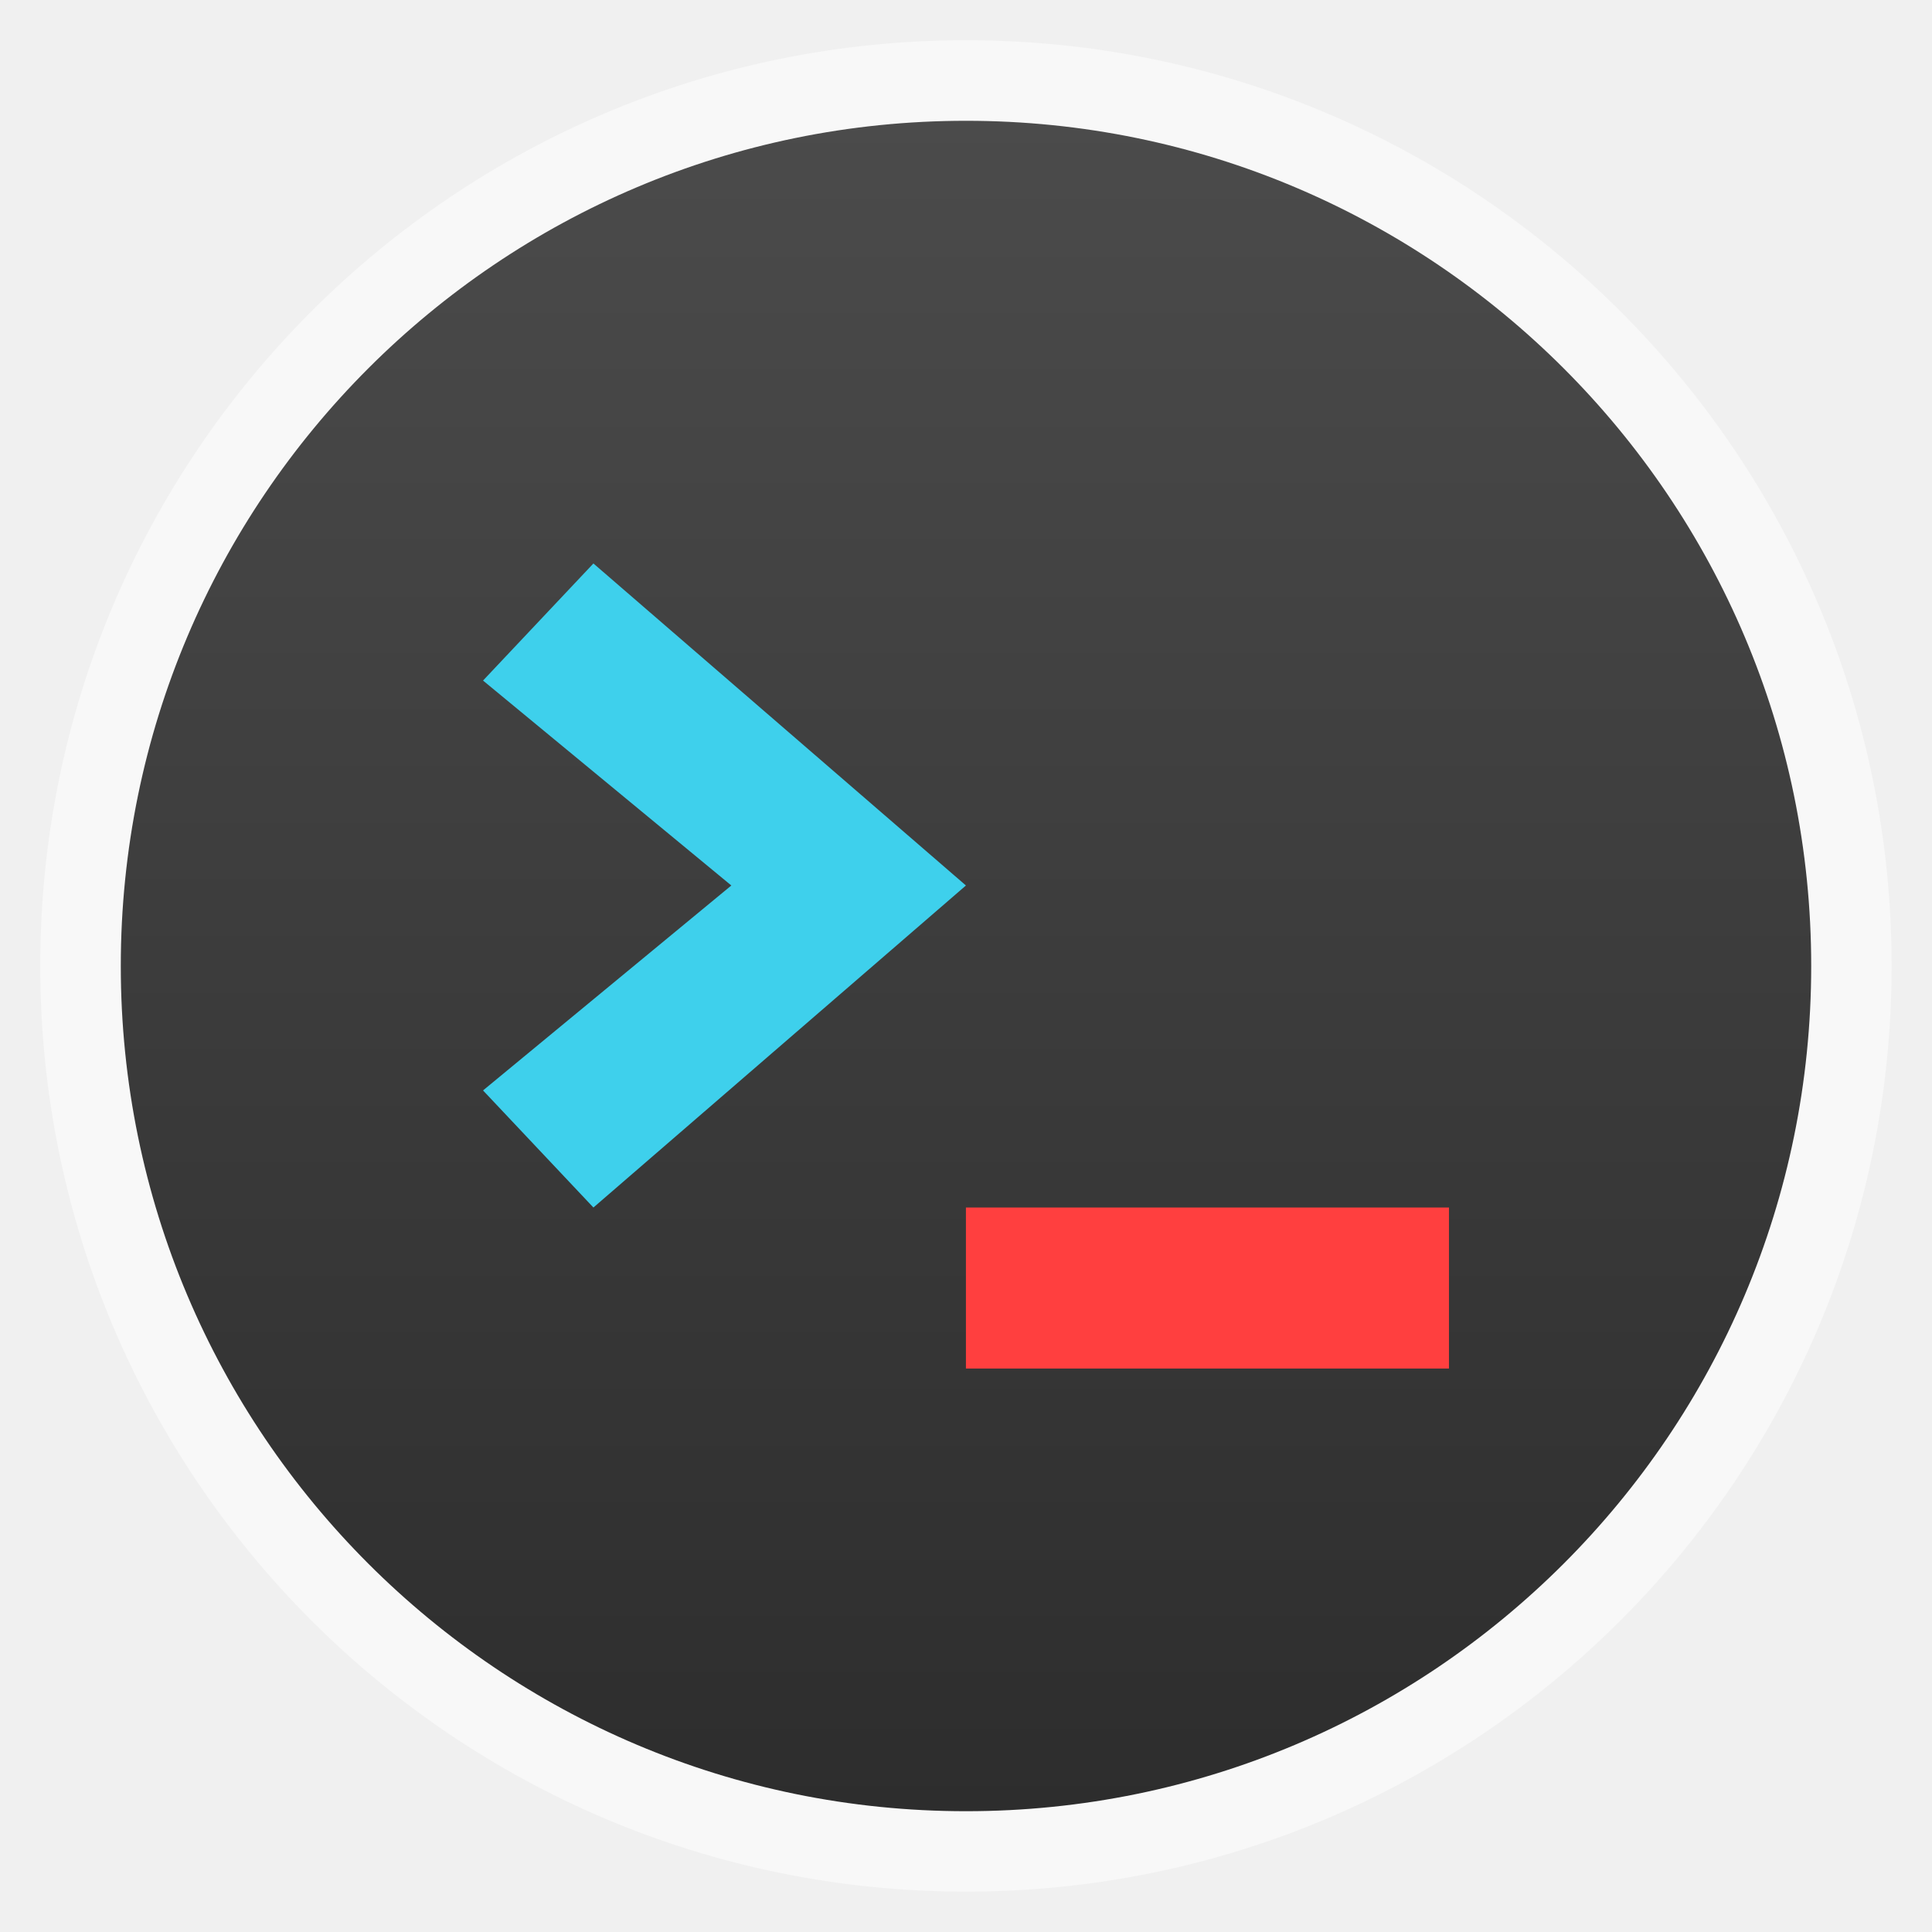
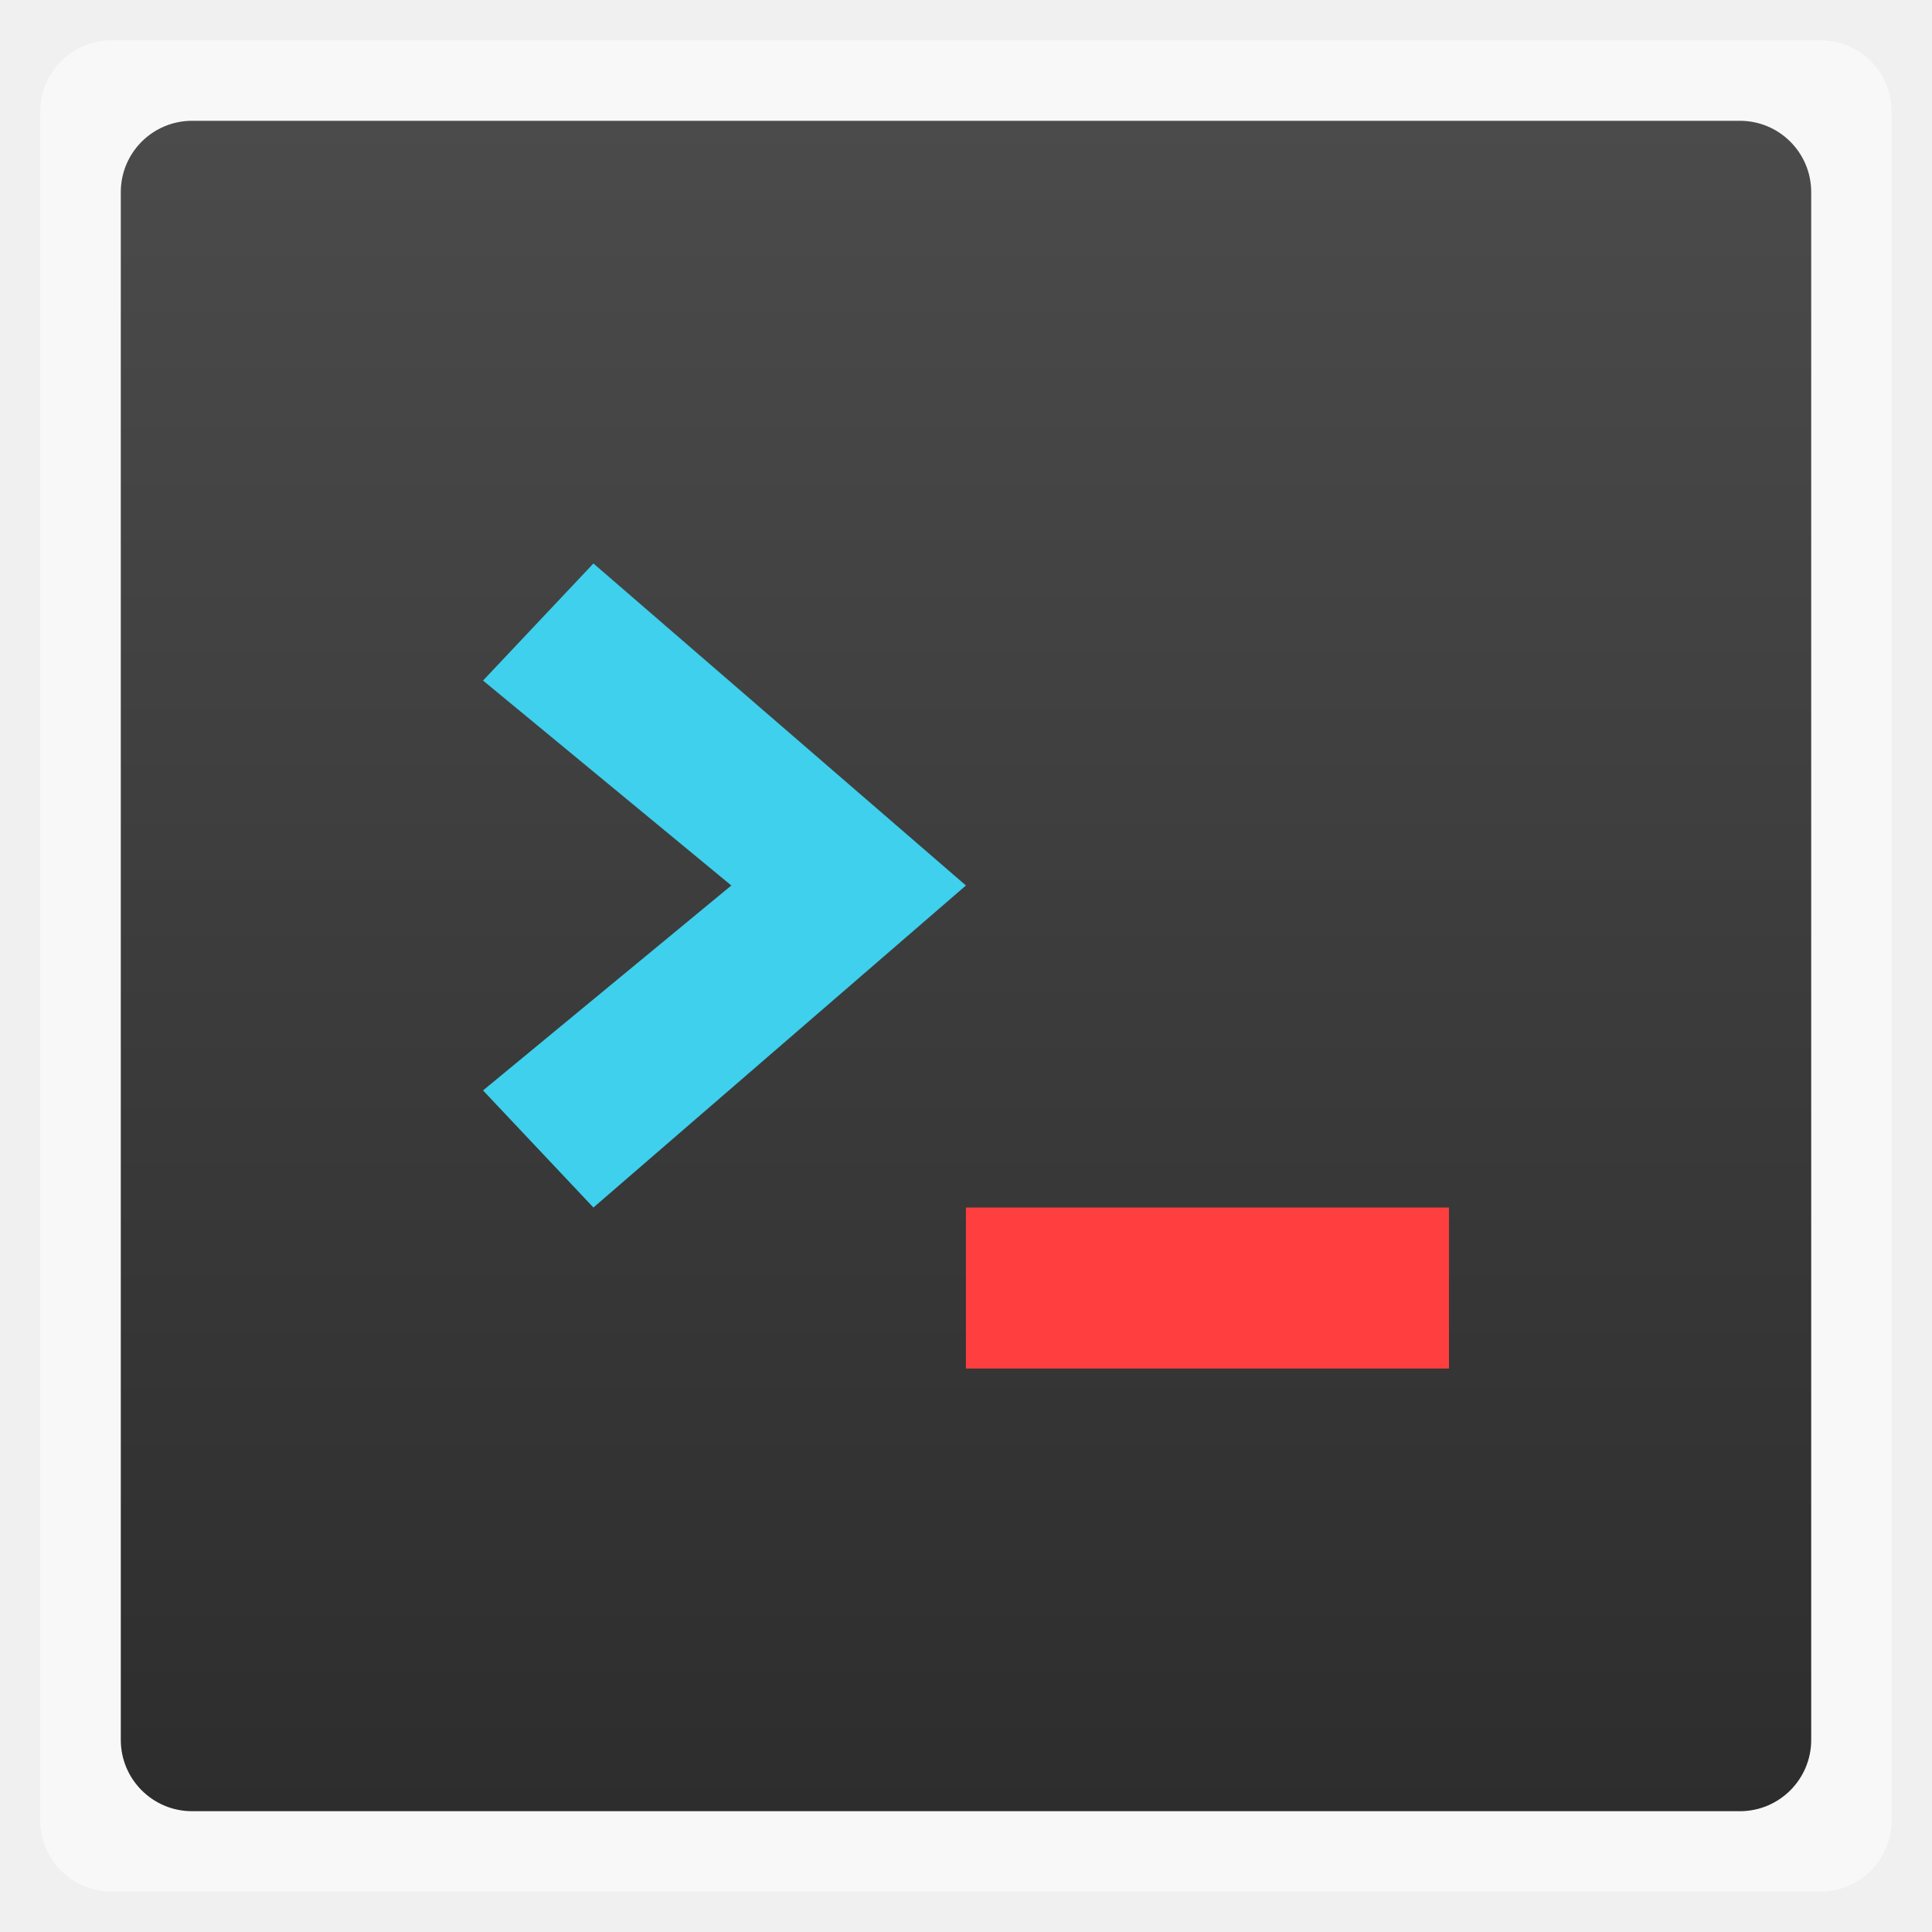
<svg xmlns="http://www.w3.org/2000/svg" xmlns:xlink="http://www.w3.org/1999/xlink" width="48" viewBox="0 0 13.547 13.547" height="48">
  <defs>
    <linearGradient id="0">
      <stop stop-color="#2d2d2d" />
      <stop offset="1" stop-color="#4b4b4b" />
    </linearGradient>
    <linearGradient gradientTransform="matrix(1.10528 0 0 1.10528 -134.2825 -295.7705)" xlink:href="#0" id="1" y1="279.1" y2="268.33" gradientUnits="userSpaceOnUse" x2="0" />
  </defs>
  <g fill-rule="evenodd">
-     <rect width="12.982" x="0.282" y="0.282" rx="6.491" height="12.982" opacity="0.5" fill="#fff" />
-     <rect width="11.853" x="0.847" y="0.847" rx="5.926" height="11.853" fill="url(#1)" />
+     <rect width="12.982" x="0.282" y="0.282" rx="0.5" height="12.982" opacity="0.5" fill="#fff" />
+     <rect width="11.853" x="0.847" y="0.847" rx="0.5" height="11.853" fill="url(#1)" />
  </g>
  <path d="M 10.16,9.596 V 8.467 H 6.773 V 9.596 h 3.387 z" fill="#ff3f3f" />
  <path d="M 4.161,8.467 3.387,7.646 5.128,6.209 3.387,4.772 4.161,3.951 6.773,6.209 4.161,8.467 z" fill="#3ed0ec" />
</svg>
